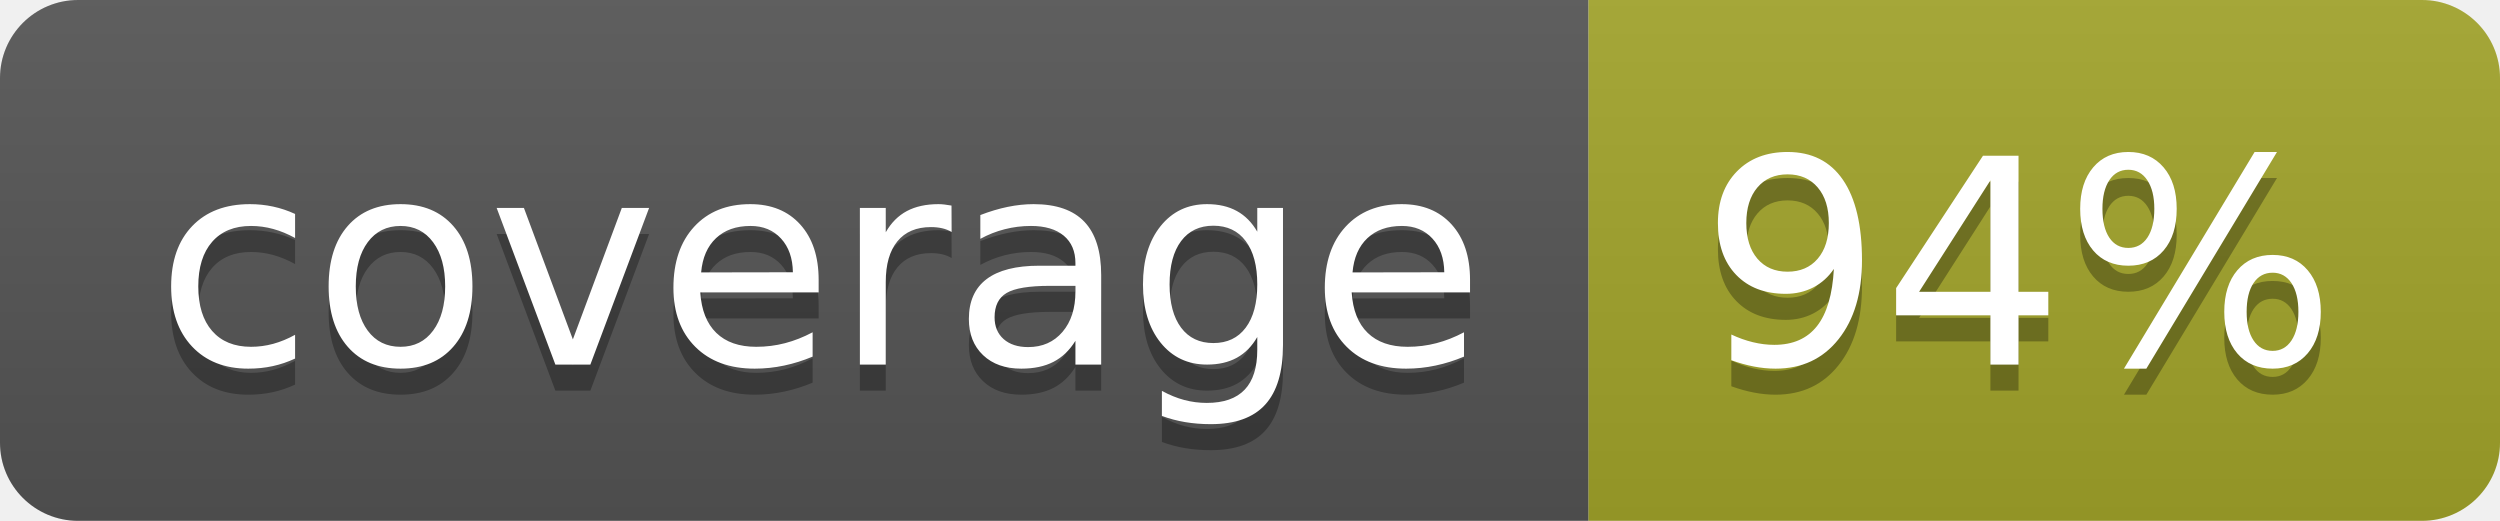
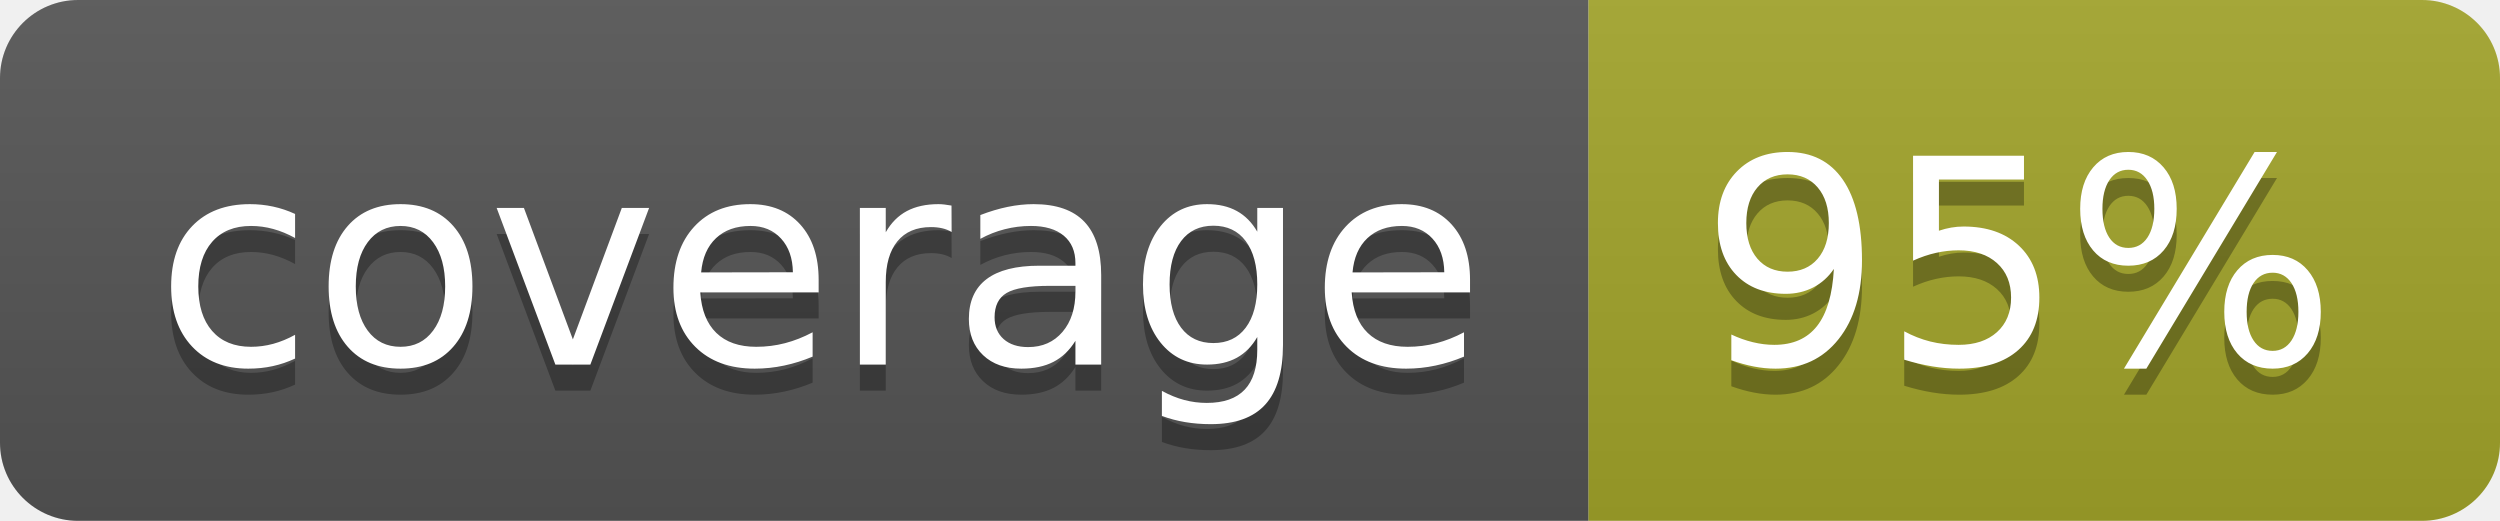
<svg xmlns="http://www.w3.org/2000/svg" width="96" height="20">
  <linearGradient id="b" x2="0" y2="100%">
    <stop offset="0" stop-color="#bbb" stop-opacity=".1" />
    <stop offset="1" stop-opacity=".1" />
  </linearGradient>
  <clipPath id="a">
    <rect width="96" height="20" rx="3" fill="#fff" />
  </clipPath>
  <g clip-path="url(#a)">
    <path fill="#555" d="M0 0h61v20H0z" />
    <path fill="#A3A52A" d="M61 0h35v20H61z" />
    <path fill="url(#b)" d="M0 0h96v20H0z" />
  </g>
  <g fill="#fff" text-anchor="middle" font-family="DejaVu Sans,Verdana,Geneva,sans-serif" font-size="110">
    <text x="315" y="150" fill="#010101" fill-opacity=".3" transform="scale(.1)" textLength="510">coverage</text>
    <text x="315" y="140" transform="scale(.1)" textLength="510">coverage</text>
-     <text x="775" y="150" fill="#010101" fill-opacity=".3" transform="scale(.1)" textLength="250">94%</text>
-     <text x="775" y="140" transform="scale(.1)" textLength="250">94%</text>
+     <text x="775" y="150" fill="#010101" fill-opacity=".3" transform="scale(.1)" textLength="250">95%</text>
+     <text x="775" y="140" transform="scale(.1)" textLength="250">95%</text>
  </g>
</svg>
